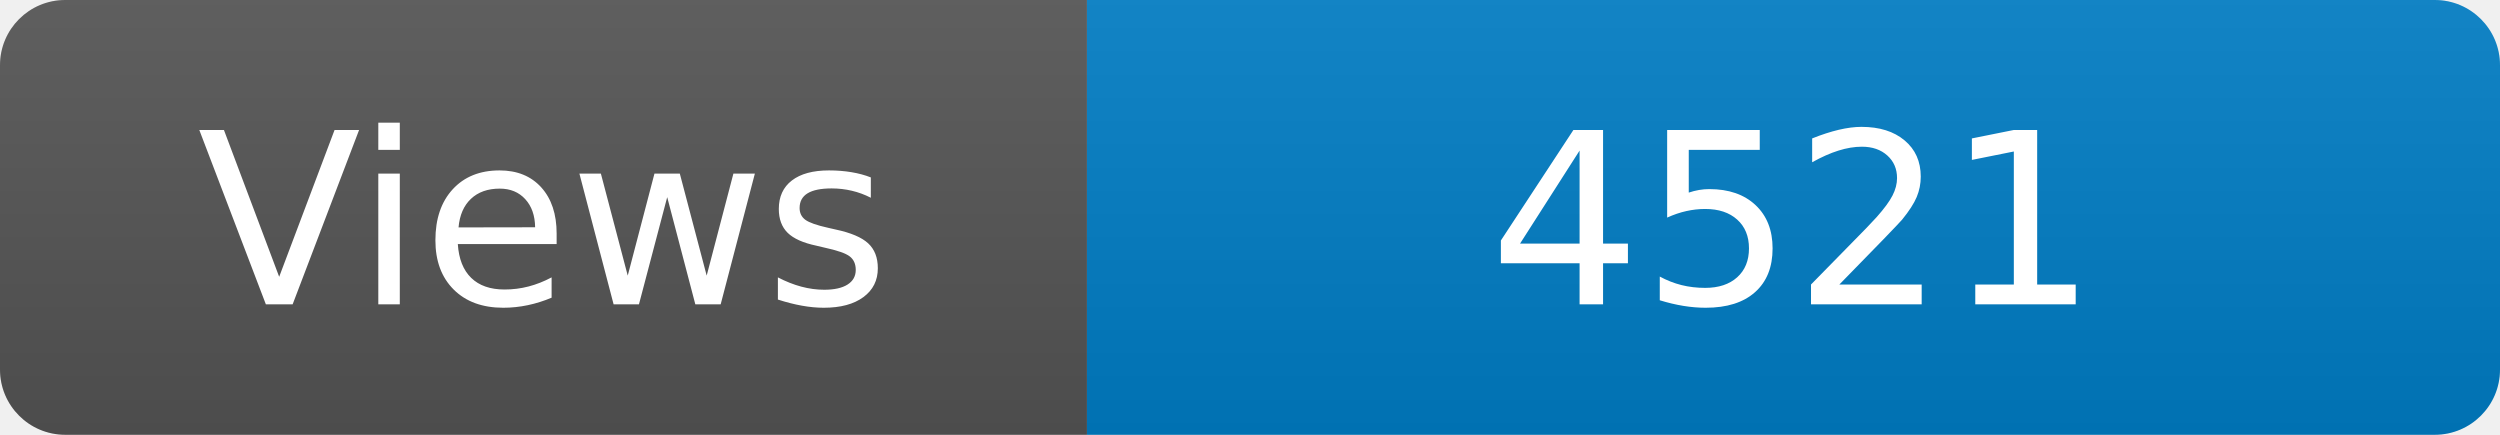
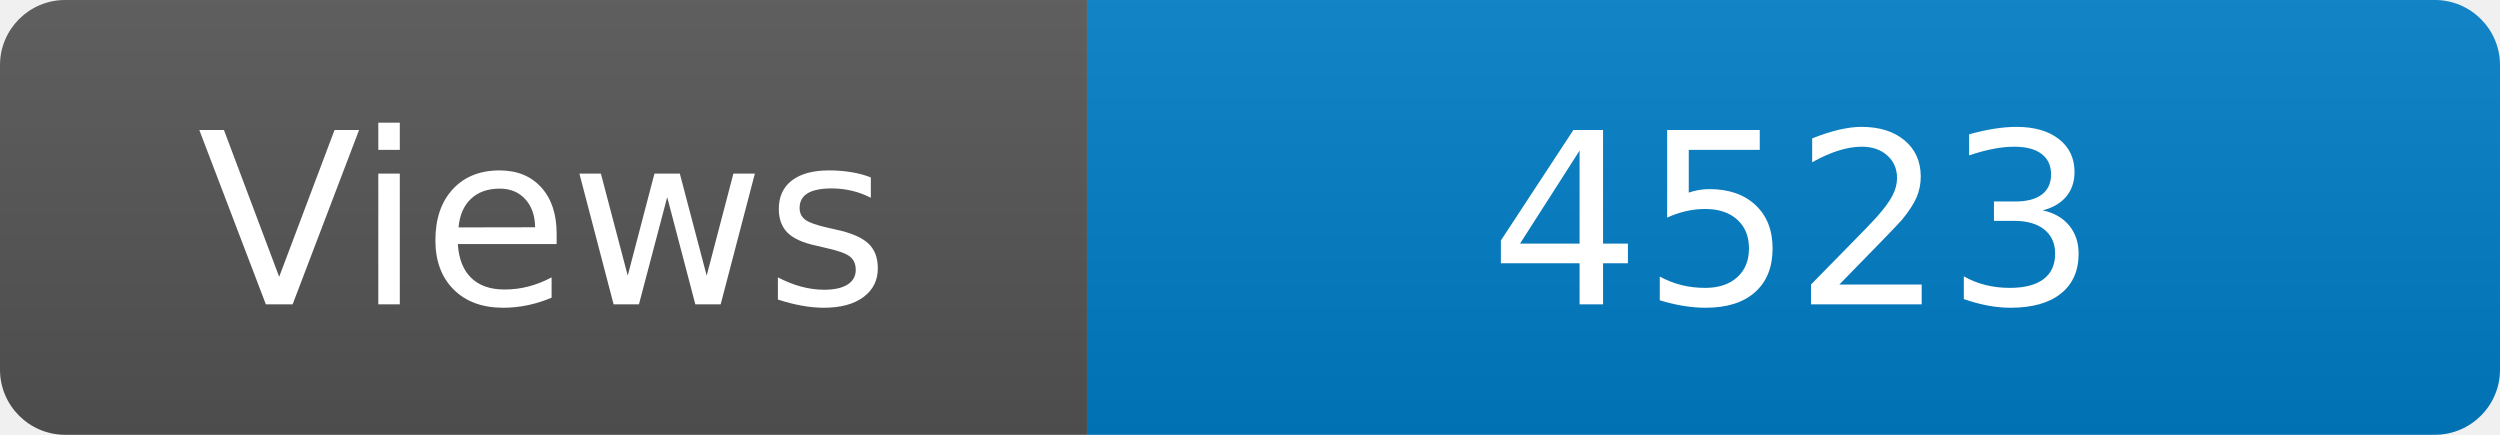
<svg xmlns="http://www.w3.org/2000/svg" width="115" height="20" role="img" aria-label="Maintained?: yes">
  <linearGradient id="s" x2="0" y2="100%">
    <stop offset="0" stop-color="#bbb" stop-opacity=".1" />
    <stop offset="1" stop-opacity=".1" />
  </linearGradient>
  <clipPath id="r">
    <rect width="115" height="20" rx="3" fill="#fff" />
  </clipPath>
  <g clip-path="url(#r)">
    <rect width="50" height="20" fill="#555" />
    <rect x="50" width="160" height="20" fill="#007ec6" />
    <rect width="115" height="20" fill="url(#s)" />
  </g>
  <g fill="#fff" text-anchor="middle" font-family="Verdana,Geneva,DejaVu Sans,sans-serif" font-size="110">
    <text x="250" y="140" transform="scale(.1)" fill="#fff">Views</text>
-     <text x="825" y="140" transform="scale(.1)" fill="#fff">4521</text>
+     <text x="825" y="140" transform="scale(.1)" fill="#fff">4523</text>
  </g>
</svg>
